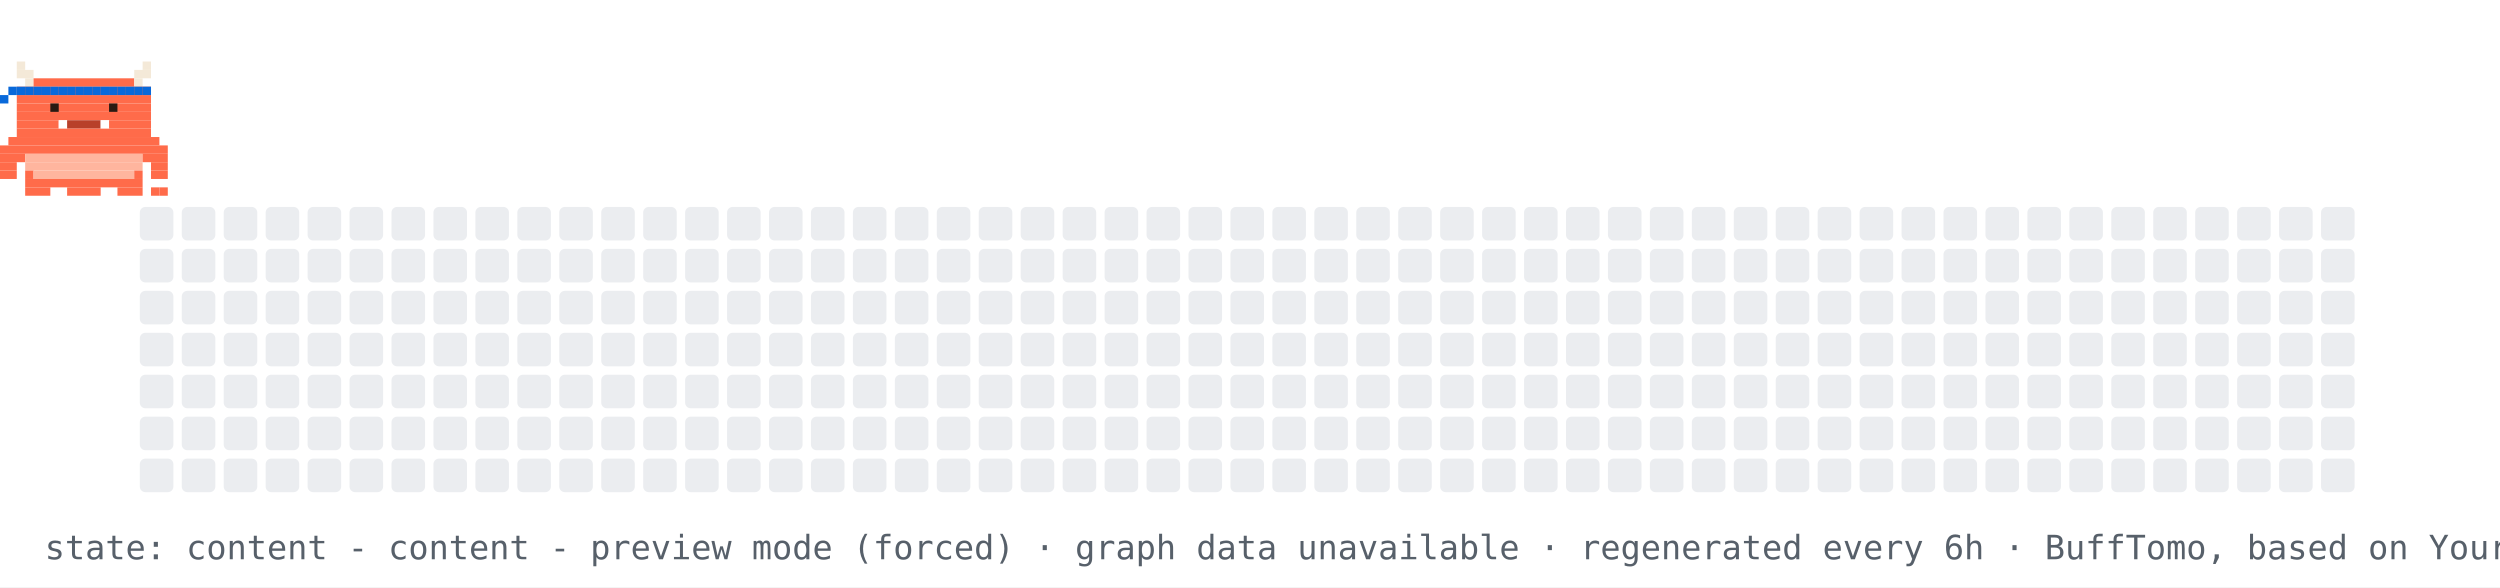
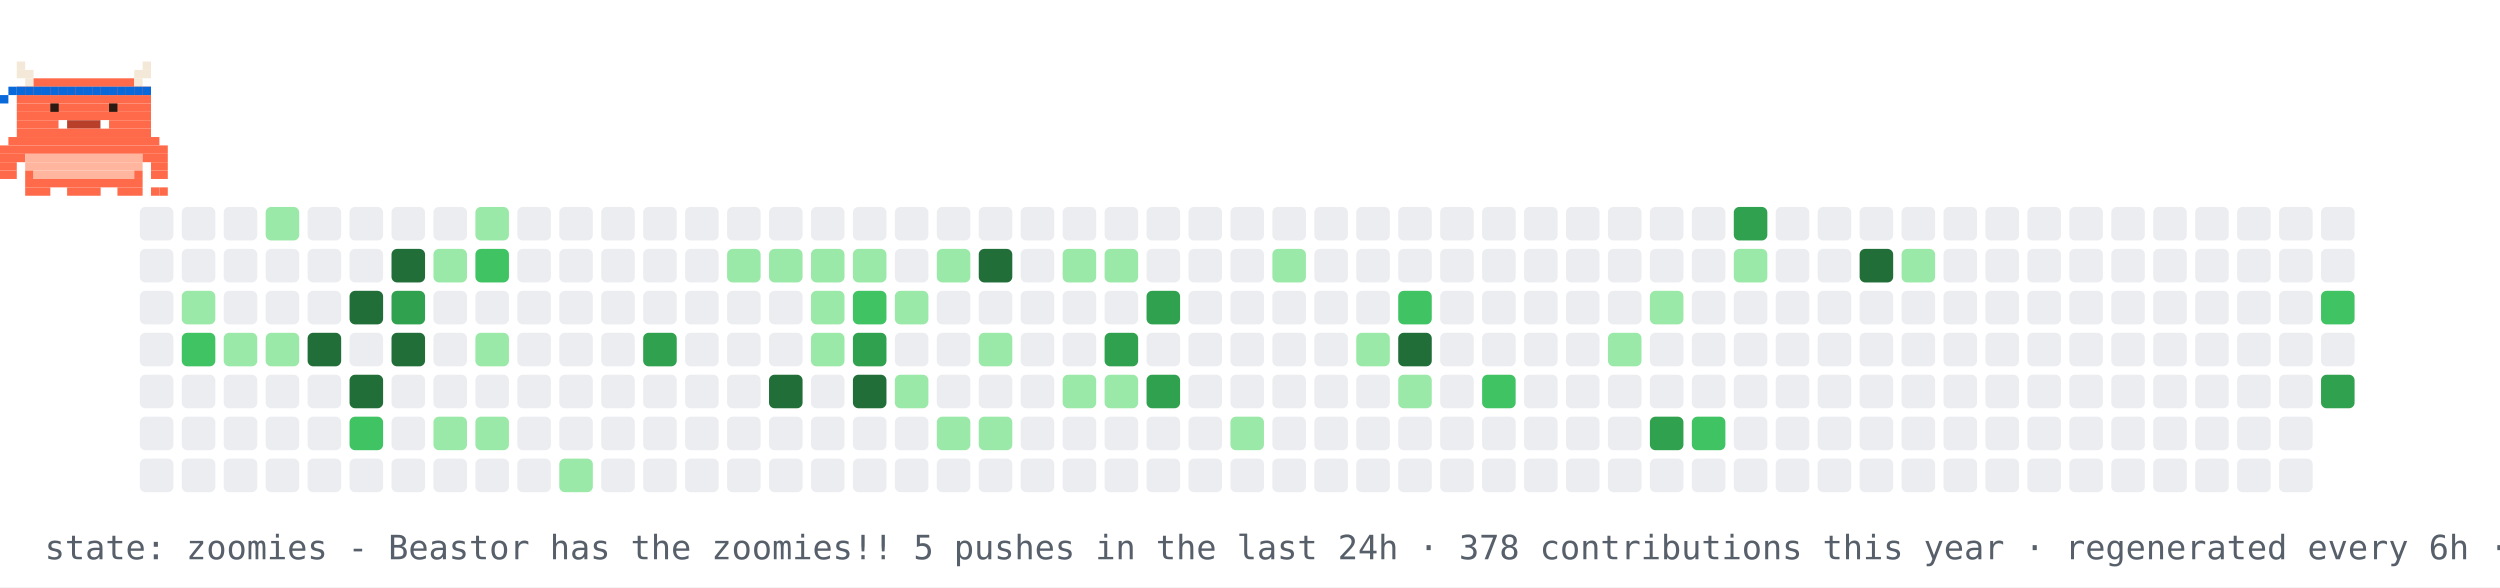
- <svg xmlns="http://www.w3.org/2000/svg" width="894" height="210" viewBox="0 0 894 210" role="img" aria-label="contribution graph Beastor: content">
+ <svg xmlns="http://www.w3.org/2000/svg" width="894" height="210" viewBox="0 0 894 210" role="img" aria-label="contribution graph Beastor: zoomies">
  <rect width="894" height="210" fill="#ffffff" />
  <rect x="50" y="74" width="12" height="12" rx="2" fill="#ebedf0" />
  <rect x="50" y="89" width="12" height="12" rx="2" fill="#ebedf0" />
  <rect x="50" y="104" width="12" height="12" rx="2" fill="#ebedf0" />
  <rect x="50" y="119" width="12" height="12" rx="2" fill="#ebedf0" />
  <rect x="50" y="134" width="12" height="12" rx="2" fill="#ebedf0" />
  <rect x="50" y="149" width="12" height="12" rx="2" fill="#ebedf0" />
  <rect x="50" y="164" width="12" height="12" rx="2" fill="#ebedf0" />
  <rect x="65" y="74" width="12" height="12" rx="2" fill="#ebedf0" />
  <rect x="65" y="89" width="12" height="12" rx="2" fill="#ebedf0" />
-   <rect x="65" y="104" width="12" height="12" rx="2" fill="#ebedf0" />
-   <rect x="65" y="119" width="12" height="12" rx="2" fill="#ebedf0" />
+   <rect x="65" y="104" width="12" height="12" rx="2" fill="#9be9a8" />
+   <rect x="65" y="119" width="12" height="12" rx="2" fill="#40c463" />
  <rect x="65" y="134" width="12" height="12" rx="2" fill="#ebedf0" />
  <rect x="65" y="149" width="12" height="12" rx="2" fill="#ebedf0" />
  <rect x="65" y="164" width="12" height="12" rx="2" fill="#ebedf0" />
  <rect x="80" y="74" width="12" height="12" rx="2" fill="#ebedf0" />
  <rect x="80" y="89" width="12" height="12" rx="2" fill="#ebedf0" />
  <rect x="80" y="104" width="12" height="12" rx="2" fill="#ebedf0" />
-   <rect x="80" y="119" width="12" height="12" rx="2" fill="#ebedf0" />
+   <rect x="80" y="119" width="12" height="12" rx="2" fill="#9be9a8" />
  <rect x="80" y="134" width="12" height="12" rx="2" fill="#ebedf0" />
  <rect x="80" y="149" width="12" height="12" rx="2" fill="#ebedf0" />
  <rect x="80" y="164" width="12" height="12" rx="2" fill="#ebedf0" />
-   <rect x="95" y="74" width="12" height="12" rx="2" fill="#ebedf0" />
+   <rect x="95" y="74" width="12" height="12" rx="2" fill="#9be9a8" />
  <rect x="95" y="89" width="12" height="12" rx="2" fill="#ebedf0" />
  <rect x="95" y="104" width="12" height="12" rx="2" fill="#ebedf0" />
-   <rect x="95" y="119" width="12" height="12" rx="2" fill="#ebedf0" />
+   <rect x="95" y="119" width="12" height="12" rx="2" fill="#9be9a8" />
  <rect x="95" y="134" width="12" height="12" rx="2" fill="#ebedf0" />
  <rect x="95" y="149" width="12" height="12" rx="2" fill="#ebedf0" />
  <rect x="95" y="164" width="12" height="12" rx="2" fill="#ebedf0" />
  <rect x="110" y="74" width="12" height="12" rx="2" fill="#ebedf0" />
  <rect x="110" y="89" width="12" height="12" rx="2" fill="#ebedf0" />
  <rect x="110" y="104" width="12" height="12" rx="2" fill="#ebedf0" />
-   <rect x="110" y="119" width="12" height="12" rx="2" fill="#ebedf0" />
+   <rect x="110" y="119" width="12" height="12" rx="2" fill="#216e39" />
  <rect x="110" y="134" width="12" height="12" rx="2" fill="#ebedf0" />
  <rect x="110" y="149" width="12" height="12" rx="2" fill="#ebedf0" />
  <rect x="110" y="164" width="12" height="12" rx="2" fill="#ebedf0" />
  <rect x="125" y="74" width="12" height="12" rx="2" fill="#ebedf0" />
  <rect x="125" y="89" width="12" height="12" rx="2" fill="#ebedf0" />
-   <rect x="125" y="104" width="12" height="12" rx="2" fill="#ebedf0" />
+   <rect x="125" y="104" width="12" height="12" rx="2" fill="#216e39" />
  <rect x="125" y="119" width="12" height="12" rx="2" fill="#ebedf0" />
-   <rect x="125" y="134" width="12" height="12" rx="2" fill="#ebedf0" />
-   <rect x="125" y="149" width="12" height="12" rx="2" fill="#ebedf0" />
+   <rect x="125" y="134" width="12" height="12" rx="2" fill="#216e39" />
+   <rect x="125" y="149" width="12" height="12" rx="2" fill="#40c463" />
  <rect x="125" y="164" width="12" height="12" rx="2" fill="#ebedf0" />
  <rect x="140" y="74" width="12" height="12" rx="2" fill="#ebedf0" />
-   <rect x="140" y="89" width="12" height="12" rx="2" fill="#ebedf0" />
-   <rect x="140" y="104" width="12" height="12" rx="2" fill="#ebedf0" />
-   <rect x="140" y="119" width="12" height="12" rx="2" fill="#ebedf0" />
+   <rect x="140" y="89" width="12" height="12" rx="2" fill="#216e39" />
+   <rect x="140" y="104" width="12" height="12" rx="2" fill="#30a14e" />
+   <rect x="140" y="119" width="12" height="12" rx="2" fill="#216e39" />
  <rect x="140" y="134" width="12" height="12" rx="2" fill="#ebedf0" />
  <rect x="140" y="149" width="12" height="12" rx="2" fill="#ebedf0" />
  <rect x="140" y="164" width="12" height="12" rx="2" fill="#ebedf0" />
  <rect x="155" y="74" width="12" height="12" rx="2" fill="#ebedf0" />
-   <rect x="155" y="89" width="12" height="12" rx="2" fill="#ebedf0" />
+   <rect x="155" y="89" width="12" height="12" rx="2" fill="#9be9a8" />
  <rect x="155" y="104" width="12" height="12" rx="2" fill="#ebedf0" />
  <rect x="155" y="119" width="12" height="12" rx="2" fill="#ebedf0" />
  <rect x="155" y="134" width="12" height="12" rx="2" fill="#ebedf0" />
-   <rect x="155" y="149" width="12" height="12" rx="2" fill="#ebedf0" />
+   <rect x="155" y="149" width="12" height="12" rx="2" fill="#9be9a8" />
  <rect x="155" y="164" width="12" height="12" rx="2" fill="#ebedf0" />
-   <rect x="170" y="74" width="12" height="12" rx="2" fill="#ebedf0" />
-   <rect x="170" y="89" width="12" height="12" rx="2" fill="#ebedf0" />
+   <rect x="170" y="74" width="12" height="12" rx="2" fill="#9be9a8" />
+   <rect x="170" y="89" width="12" height="12" rx="2" fill="#40c463" />
  <rect x="170" y="104" width="12" height="12" rx="2" fill="#ebedf0" />
-   <rect x="170" y="119" width="12" height="12" rx="2" fill="#ebedf0" />
+   <rect x="170" y="119" width="12" height="12" rx="2" fill="#9be9a8" />
  <rect x="170" y="134" width="12" height="12" rx="2" fill="#ebedf0" />
-   <rect x="170" y="149" width="12" height="12" rx="2" fill="#ebedf0" />
+   <rect x="170" y="149" width="12" height="12" rx="2" fill="#9be9a8" />
  <rect x="170" y="164" width="12" height="12" rx="2" fill="#ebedf0" />
  <rect x="185" y="74" width="12" height="12" rx="2" fill="#ebedf0" />
  <rect x="185" y="89" width="12" height="12" rx="2" fill="#ebedf0" />
  <rect x="185" y="104" width="12" height="12" rx="2" fill="#ebedf0" />
  <rect x="185" y="119" width="12" height="12" rx="2" fill="#ebedf0" />
  <rect x="185" y="134" width="12" height="12" rx="2" fill="#ebedf0" />
  <rect x="185" y="149" width="12" height="12" rx="2" fill="#ebedf0" />
  <rect x="185" y="164" width="12" height="12" rx="2" fill="#ebedf0" />
  <rect x="200" y="74" width="12" height="12" rx="2" fill="#ebedf0" />
  <rect x="200" y="89" width="12" height="12" rx="2" fill="#ebedf0" />
  <rect x="200" y="104" width="12" height="12" rx="2" fill="#ebedf0" />
  <rect x="200" y="119" width="12" height="12" rx="2" fill="#ebedf0" />
  <rect x="200" y="134" width="12" height="12" rx="2" fill="#ebedf0" />
  <rect x="200" y="149" width="12" height="12" rx="2" fill="#ebedf0" />
-   <rect x="200" y="164" width="12" height="12" rx="2" fill="#ebedf0" />
+   <rect x="200" y="164" width="12" height="12" rx="2" fill="#9be9a8" />
  <rect x="215" y="74" width="12" height="12" rx="2" fill="#ebedf0" />
  <rect x="215" y="89" width="12" height="12" rx="2" fill="#ebedf0" />
  <rect x="215" y="104" width="12" height="12" rx="2" fill="#ebedf0" />
  <rect x="215" y="119" width="12" height="12" rx="2" fill="#ebedf0" />
  <rect x="215" y="134" width="12" height="12" rx="2" fill="#ebedf0" />
  <rect x="215" y="149" width="12" height="12" rx="2" fill="#ebedf0" />
  <rect x="215" y="164" width="12" height="12" rx="2" fill="#ebedf0" />
  <rect x="230" y="74" width="12" height="12" rx="2" fill="#ebedf0" />
  <rect x="230" y="89" width="12" height="12" rx="2" fill="#ebedf0" />
  <rect x="230" y="104" width="12" height="12" rx="2" fill="#ebedf0" />
-   <rect x="230" y="119" width="12" height="12" rx="2" fill="#ebedf0" />
+   <rect x="230" y="119" width="12" height="12" rx="2" fill="#30a14e" />
  <rect x="230" y="134" width="12" height="12" rx="2" fill="#ebedf0" />
  <rect x="230" y="149" width="12" height="12" rx="2" fill="#ebedf0" />
  <rect x="230" y="164" width="12" height="12" rx="2" fill="#ebedf0" />
  <rect x="245" y="74" width="12" height="12" rx="2" fill="#ebedf0" />
  <rect x="245" y="89" width="12" height="12" rx="2" fill="#ebedf0" />
  <rect x="245" y="104" width="12" height="12" rx="2" fill="#ebedf0" />
  <rect x="245" y="119" width="12" height="12" rx="2" fill="#ebedf0" />
  <rect x="245" y="134" width="12" height="12" rx="2" fill="#ebedf0" />
  <rect x="245" y="149" width="12" height="12" rx="2" fill="#ebedf0" />
  <rect x="245" y="164" width="12" height="12" rx="2" fill="#ebedf0" />
  <rect x="260" y="74" width="12" height="12" rx="2" fill="#ebedf0" />
-   <rect x="260" y="89" width="12" height="12" rx="2" fill="#ebedf0" />
+   <rect x="260" y="89" width="12" height="12" rx="2" fill="#9be9a8" />
  <rect x="260" y="104" width="12" height="12" rx="2" fill="#ebedf0" />
  <rect x="260" y="119" width="12" height="12" rx="2" fill="#ebedf0" />
  <rect x="260" y="134" width="12" height="12" rx="2" fill="#ebedf0" />
  <rect x="260" y="149" width="12" height="12" rx="2" fill="#ebedf0" />
  <rect x="260" y="164" width="12" height="12" rx="2" fill="#ebedf0" />
  <rect x="275" y="74" width="12" height="12" rx="2" fill="#ebedf0" />
-   <rect x="275" y="89" width="12" height="12" rx="2" fill="#ebedf0" />
+   <rect x="275" y="89" width="12" height="12" rx="2" fill="#9be9a8" />
  <rect x="275" y="104" width="12" height="12" rx="2" fill="#ebedf0" />
  <rect x="275" y="119" width="12" height="12" rx="2" fill="#ebedf0" />
-   <rect x="275" y="134" width="12" height="12" rx="2" fill="#ebedf0" />
+   <rect x="275" y="134" width="12" height="12" rx="2" fill="#216e39" />
  <rect x="275" y="149" width="12" height="12" rx="2" fill="#ebedf0" />
  <rect x="275" y="164" width="12" height="12" rx="2" fill="#ebedf0" />
  <rect x="290" y="74" width="12" height="12" rx="2" fill="#ebedf0" />
-   <rect x="290" y="89" width="12" height="12" rx="2" fill="#ebedf0" />
-   <rect x="290" y="104" width="12" height="12" rx="2" fill="#ebedf0" />
-   <rect x="290" y="119" width="12" height="12" rx="2" fill="#ebedf0" />
+   <rect x="290" y="89" width="12" height="12" rx="2" fill="#9be9a8" />
+   <rect x="290" y="104" width="12" height="12" rx="2" fill="#9be9a8" />
+   <rect x="290" y="119" width="12" height="12" rx="2" fill="#9be9a8" />
  <rect x="290" y="134" width="12" height="12" rx="2" fill="#ebedf0" />
  <rect x="290" y="149" width="12" height="12" rx="2" fill="#ebedf0" />
  <rect x="290" y="164" width="12" height="12" rx="2" fill="#ebedf0" />
  <rect x="305" y="74" width="12" height="12" rx="2" fill="#ebedf0" />
-   <rect x="305" y="89" width="12" height="12" rx="2" fill="#ebedf0" />
-   <rect x="305" y="104" width="12" height="12" rx="2" fill="#ebedf0" />
-   <rect x="305" y="119" width="12" height="12" rx="2" fill="#ebedf0" />
-   <rect x="305" y="134" width="12" height="12" rx="2" fill="#ebedf0" />
+   <rect x="305" y="89" width="12" height="12" rx="2" fill="#9be9a8" />
+   <rect x="305" y="104" width="12" height="12" rx="2" fill="#40c463" />
+   <rect x="305" y="119" width="12" height="12" rx="2" fill="#30a14e" />
+   <rect x="305" y="134" width="12" height="12" rx="2" fill="#216e39" />
  <rect x="305" y="149" width="12" height="12" rx="2" fill="#ebedf0" />
  <rect x="305" y="164" width="12" height="12" rx="2" fill="#ebedf0" />
  <rect x="320" y="74" width="12" height="12" rx="2" fill="#ebedf0" />
  <rect x="320" y="89" width="12" height="12" rx="2" fill="#ebedf0" />
-   <rect x="320" y="104" width="12" height="12" rx="2" fill="#ebedf0" />
+   <rect x="320" y="104" width="12" height="12" rx="2" fill="#9be9a8" />
  <rect x="320" y="119" width="12" height="12" rx="2" fill="#ebedf0" />
-   <rect x="320" y="134" width="12" height="12" rx="2" fill="#ebedf0" />
+   <rect x="320" y="134" width="12" height="12" rx="2" fill="#9be9a8" />
  <rect x="320" y="149" width="12" height="12" rx="2" fill="#ebedf0" />
  <rect x="320" y="164" width="12" height="12" rx="2" fill="#ebedf0" />
  <rect x="335" y="74" width="12" height="12" rx="2" fill="#ebedf0" />
-   <rect x="335" y="89" width="12" height="12" rx="2" fill="#ebedf0" />
+   <rect x="335" y="89" width="12" height="12" rx="2" fill="#9be9a8" />
  <rect x="335" y="104" width="12" height="12" rx="2" fill="#ebedf0" />
  <rect x="335" y="119" width="12" height="12" rx="2" fill="#ebedf0" />
  <rect x="335" y="134" width="12" height="12" rx="2" fill="#ebedf0" />
-   <rect x="335" y="149" width="12" height="12" rx="2" fill="#ebedf0" />
+   <rect x="335" y="149" width="12" height="12" rx="2" fill="#9be9a8" />
  <rect x="335" y="164" width="12" height="12" rx="2" fill="#ebedf0" />
  <rect x="350" y="74" width="12" height="12" rx="2" fill="#ebedf0" />
-   <rect x="350" y="89" width="12" height="12" rx="2" fill="#ebedf0" />
+   <rect x="350" y="89" width="12" height="12" rx="2" fill="#216e39" />
  <rect x="350" y="104" width="12" height="12" rx="2" fill="#ebedf0" />
-   <rect x="350" y="119" width="12" height="12" rx="2" fill="#ebedf0" />
+   <rect x="350" y="119" width="12" height="12" rx="2" fill="#9be9a8" />
  <rect x="350" y="134" width="12" height="12" rx="2" fill="#ebedf0" />
-   <rect x="350" y="149" width="12" height="12" rx="2" fill="#ebedf0" />
+   <rect x="350" y="149" width="12" height="12" rx="2" fill="#9be9a8" />
  <rect x="350" y="164" width="12" height="12" rx="2" fill="#ebedf0" />
  <rect x="365" y="74" width="12" height="12" rx="2" fill="#ebedf0" />
  <rect x="365" y="89" width="12" height="12" rx="2" fill="#ebedf0" />
  <rect x="365" y="104" width="12" height="12" rx="2" fill="#ebedf0" />
  <rect x="365" y="119" width="12" height="12" rx="2" fill="#ebedf0" />
  <rect x="365" y="134" width="12" height="12" rx="2" fill="#ebedf0" />
  <rect x="365" y="149" width="12" height="12" rx="2" fill="#ebedf0" />
  <rect x="365" y="164" width="12" height="12" rx="2" fill="#ebedf0" />
  <rect x="380" y="74" width="12" height="12" rx="2" fill="#ebedf0" />
-   <rect x="380" y="89" width="12" height="12" rx="2" fill="#ebedf0" />
+   <rect x="380" y="89" width="12" height="12" rx="2" fill="#9be9a8" />
  <rect x="380" y="104" width="12" height="12" rx="2" fill="#ebedf0" />
  <rect x="380" y="119" width="12" height="12" rx="2" fill="#ebedf0" />
-   <rect x="380" y="134" width="12" height="12" rx="2" fill="#ebedf0" />
+   <rect x="380" y="134" width="12" height="12" rx="2" fill="#9be9a8" />
  <rect x="380" y="149" width="12" height="12" rx="2" fill="#ebedf0" />
  <rect x="380" y="164" width="12" height="12" rx="2" fill="#ebedf0" />
  <rect x="395" y="74" width="12" height="12" rx="2" fill="#ebedf0" />
-   <rect x="395" y="89" width="12" height="12" rx="2" fill="#ebedf0" />
+   <rect x="395" y="89" width="12" height="12" rx="2" fill="#9be9a8" />
  <rect x="395" y="104" width="12" height="12" rx="2" fill="#ebedf0" />
-   <rect x="395" y="119" width="12" height="12" rx="2" fill="#ebedf0" />
-   <rect x="395" y="134" width="12" height="12" rx="2" fill="#ebedf0" />
+   <rect x="395" y="119" width="12" height="12" rx="2" fill="#30a14e" />
+   <rect x="395" y="134" width="12" height="12" rx="2" fill="#9be9a8" />
  <rect x="395" y="149" width="12" height="12" rx="2" fill="#ebedf0" />
  <rect x="395" y="164" width="12" height="12" rx="2" fill="#ebedf0" />
  <rect x="410" y="74" width="12" height="12" rx="2" fill="#ebedf0" />
  <rect x="410" y="89" width="12" height="12" rx="2" fill="#ebedf0" />
-   <rect x="410" y="104" width="12" height="12" rx="2" fill="#ebedf0" />
+   <rect x="410" y="104" width="12" height="12" rx="2" fill="#30a14e" />
  <rect x="410" y="119" width="12" height="12" rx="2" fill="#ebedf0" />
-   <rect x="410" y="134" width="12" height="12" rx="2" fill="#ebedf0" />
+   <rect x="410" y="134" width="12" height="12" rx="2" fill="#30a14e" />
  <rect x="410" y="149" width="12" height="12" rx="2" fill="#ebedf0" />
  <rect x="410" y="164" width="12" height="12" rx="2" fill="#ebedf0" />
  <rect x="425" y="74" width="12" height="12" rx="2" fill="#ebedf0" />
  <rect x="425" y="89" width="12" height="12" rx="2" fill="#ebedf0" />
  <rect x="425" y="104" width="12" height="12" rx="2" fill="#ebedf0" />
  <rect x="425" y="119" width="12" height="12" rx="2" fill="#ebedf0" />
  <rect x="425" y="134" width="12" height="12" rx="2" fill="#ebedf0" />
  <rect x="425" y="149" width="12" height="12" rx="2" fill="#ebedf0" />
  <rect x="425" y="164" width="12" height="12" rx="2" fill="#ebedf0" />
  <rect x="440" y="74" width="12" height="12" rx="2" fill="#ebedf0" />
  <rect x="440" y="89" width="12" height="12" rx="2" fill="#ebedf0" />
  <rect x="440" y="104" width="12" height="12" rx="2" fill="#ebedf0" />
  <rect x="440" y="119" width="12" height="12" rx="2" fill="#ebedf0" />
  <rect x="440" y="134" width="12" height="12" rx="2" fill="#ebedf0" />
-   <rect x="440" y="149" width="12" height="12" rx="2" fill="#ebedf0" />
+   <rect x="440" y="149" width="12" height="12" rx="2" fill="#9be9a8" />
  <rect x="440" y="164" width="12" height="12" rx="2" fill="#ebedf0" />
  <rect x="455" y="74" width="12" height="12" rx="2" fill="#ebedf0" />
-   <rect x="455" y="89" width="12" height="12" rx="2" fill="#ebedf0" />
+   <rect x="455" y="89" width="12" height="12" rx="2" fill="#9be9a8" />
  <rect x="455" y="104" width="12" height="12" rx="2" fill="#ebedf0" />
  <rect x="455" y="119" width="12" height="12" rx="2" fill="#ebedf0" />
  <rect x="455" y="134" width="12" height="12" rx="2" fill="#ebedf0" />
  <rect x="455" y="149" width="12" height="12" rx="2" fill="#ebedf0" />
  <rect x="455" y="164" width="12" height="12" rx="2" fill="#ebedf0" />
  <rect x="470" y="74" width="12" height="12" rx="2" fill="#ebedf0" />
  <rect x="470" y="89" width="12" height="12" rx="2" fill="#ebedf0" />
  <rect x="470" y="104" width="12" height="12" rx="2" fill="#ebedf0" />
  <rect x="470" y="119" width="12" height="12" rx="2" fill="#ebedf0" />
  <rect x="470" y="134" width="12" height="12" rx="2" fill="#ebedf0" />
  <rect x="470" y="149" width="12" height="12" rx="2" fill="#ebedf0" />
  <rect x="470" y="164" width="12" height="12" rx="2" fill="#ebedf0" />
  <rect x="485" y="74" width="12" height="12" rx="2" fill="#ebedf0" />
  <rect x="485" y="89" width="12" height="12" rx="2" fill="#ebedf0" />
  <rect x="485" y="104" width="12" height="12" rx="2" fill="#ebedf0" />
-   <rect x="485" y="119" width="12" height="12" rx="2" fill="#ebedf0" />
+   <rect x="485" y="119" width="12" height="12" rx="2" fill="#9be9a8" />
  <rect x="485" y="134" width="12" height="12" rx="2" fill="#ebedf0" />
  <rect x="485" y="149" width="12" height="12" rx="2" fill="#ebedf0" />
  <rect x="485" y="164" width="12" height="12" rx="2" fill="#ebedf0" />
  <rect x="500" y="74" width="12" height="12" rx="2" fill="#ebedf0" />
  <rect x="500" y="89" width="12" height="12" rx="2" fill="#ebedf0" />
-   <rect x="500" y="104" width="12" height="12" rx="2" fill="#ebedf0" />
-   <rect x="500" y="119" width="12" height="12" rx="2" fill="#ebedf0" />
-   <rect x="500" y="134" width="12" height="12" rx="2" fill="#ebedf0" />
+   <rect x="500" y="104" width="12" height="12" rx="2" fill="#40c463" />
+   <rect x="500" y="119" width="12" height="12" rx="2" fill="#216e39" />
+   <rect x="500" y="134" width="12" height="12" rx="2" fill="#9be9a8" />
  <rect x="500" y="149" width="12" height="12" rx="2" fill="#ebedf0" />
  <rect x="500" y="164" width="12" height="12" rx="2" fill="#ebedf0" />
  <rect x="515" y="74" width="12" height="12" rx="2" fill="#ebedf0" />
  <rect x="515" y="89" width="12" height="12" rx="2" fill="#ebedf0" />
  <rect x="515" y="104" width="12" height="12" rx="2" fill="#ebedf0" />
  <rect x="515" y="119" width="12" height="12" rx="2" fill="#ebedf0" />
  <rect x="515" y="134" width="12" height="12" rx="2" fill="#ebedf0" />
  <rect x="515" y="149" width="12" height="12" rx="2" fill="#ebedf0" />
  <rect x="515" y="164" width="12" height="12" rx="2" fill="#ebedf0" />
  <rect x="530" y="74" width="12" height="12" rx="2" fill="#ebedf0" />
  <rect x="530" y="89" width="12" height="12" rx="2" fill="#ebedf0" />
  <rect x="530" y="104" width="12" height="12" rx="2" fill="#ebedf0" />
  <rect x="530" y="119" width="12" height="12" rx="2" fill="#ebedf0" />
-   <rect x="530" y="134" width="12" height="12" rx="2" fill="#ebedf0" />
+   <rect x="530" y="134" width="12" height="12" rx="2" fill="#40c463" />
  <rect x="530" y="149" width="12" height="12" rx="2" fill="#ebedf0" />
  <rect x="530" y="164" width="12" height="12" rx="2" fill="#ebedf0" />
  <rect x="545" y="74" width="12" height="12" rx="2" fill="#ebedf0" />
  <rect x="545" y="89" width="12" height="12" rx="2" fill="#ebedf0" />
  <rect x="545" y="104" width="12" height="12" rx="2" fill="#ebedf0" />
  <rect x="545" y="119" width="12" height="12" rx="2" fill="#ebedf0" />
  <rect x="545" y="134" width="12" height="12" rx="2" fill="#ebedf0" />
  <rect x="545" y="149" width="12" height="12" rx="2" fill="#ebedf0" />
  <rect x="545" y="164" width="12" height="12" rx="2" fill="#ebedf0" />
  <rect x="560" y="74" width="12" height="12" rx="2" fill="#ebedf0" />
  <rect x="560" y="89" width="12" height="12" rx="2" fill="#ebedf0" />
  <rect x="560" y="104" width="12" height="12" rx="2" fill="#ebedf0" />
  <rect x="560" y="119" width="12" height="12" rx="2" fill="#ebedf0" />
  <rect x="560" y="134" width="12" height="12" rx="2" fill="#ebedf0" />
  <rect x="560" y="149" width="12" height="12" rx="2" fill="#ebedf0" />
  <rect x="560" y="164" width="12" height="12" rx="2" fill="#ebedf0" />
  <rect x="575" y="74" width="12" height="12" rx="2" fill="#ebedf0" />
  <rect x="575" y="89" width="12" height="12" rx="2" fill="#ebedf0" />
  <rect x="575" y="104" width="12" height="12" rx="2" fill="#ebedf0" />
-   <rect x="575" y="119" width="12" height="12" rx="2" fill="#ebedf0" />
+   <rect x="575" y="119" width="12" height="12" rx="2" fill="#9be9a8" />
  <rect x="575" y="134" width="12" height="12" rx="2" fill="#ebedf0" />
  <rect x="575" y="149" width="12" height="12" rx="2" fill="#ebedf0" />
  <rect x="575" y="164" width="12" height="12" rx="2" fill="#ebedf0" />
  <rect x="590" y="74" width="12" height="12" rx="2" fill="#ebedf0" />
  <rect x="590" y="89" width="12" height="12" rx="2" fill="#ebedf0" />
-   <rect x="590" y="104" width="12" height="12" rx="2" fill="#ebedf0" />
+   <rect x="590" y="104" width="12" height="12" rx="2" fill="#9be9a8" />
  <rect x="590" y="119" width="12" height="12" rx="2" fill="#ebedf0" />
  <rect x="590" y="134" width="12" height="12" rx="2" fill="#ebedf0" />
-   <rect x="590" y="149" width="12" height="12" rx="2" fill="#ebedf0" />
+   <rect x="590" y="149" width="12" height="12" rx="2" fill="#30a14e" />
  <rect x="590" y="164" width="12" height="12" rx="2" fill="#ebedf0" />
  <rect x="605" y="74" width="12" height="12" rx="2" fill="#ebedf0" />
  <rect x="605" y="89" width="12" height="12" rx="2" fill="#ebedf0" />
  <rect x="605" y="104" width="12" height="12" rx="2" fill="#ebedf0" />
  <rect x="605" y="119" width="12" height="12" rx="2" fill="#ebedf0" />
  <rect x="605" y="134" width="12" height="12" rx="2" fill="#ebedf0" />
-   <rect x="605" y="149" width="12" height="12" rx="2" fill="#ebedf0" />
+   <rect x="605" y="149" width="12" height="12" rx="2" fill="#40c463" />
  <rect x="605" y="164" width="12" height="12" rx="2" fill="#ebedf0" />
-   <rect x="620" y="74" width="12" height="12" rx="2" fill="#ebedf0" />
-   <rect x="620" y="89" width="12" height="12" rx="2" fill="#ebedf0" />
+   <rect x="620" y="74" width="12" height="12" rx="2" fill="#30a14e" />
+   <rect x="620" y="89" width="12" height="12" rx="2" fill="#9be9a8" />
  <rect x="620" y="104" width="12" height="12" rx="2" fill="#ebedf0" />
  <rect x="620" y="119" width="12" height="12" rx="2" fill="#ebedf0" />
  <rect x="620" y="134" width="12" height="12" rx="2" fill="#ebedf0" />
  <rect x="620" y="149" width="12" height="12" rx="2" fill="#ebedf0" />
  <rect x="620" y="164" width="12" height="12" rx="2" fill="#ebedf0" />
  <rect x="635" y="74" width="12" height="12" rx="2" fill="#ebedf0" />
  <rect x="635" y="89" width="12" height="12" rx="2" fill="#ebedf0" />
  <rect x="635" y="104" width="12" height="12" rx="2" fill="#ebedf0" />
  <rect x="635" y="119" width="12" height="12" rx="2" fill="#ebedf0" />
  <rect x="635" y="134" width="12" height="12" rx="2" fill="#ebedf0" />
  <rect x="635" y="149" width="12" height="12" rx="2" fill="#ebedf0" />
  <rect x="635" y="164" width="12" height="12" rx="2" fill="#ebedf0" />
  <rect x="650" y="74" width="12" height="12" rx="2" fill="#ebedf0" />
  <rect x="650" y="89" width="12" height="12" rx="2" fill="#ebedf0" />
  <rect x="650" y="104" width="12" height="12" rx="2" fill="#ebedf0" />
  <rect x="650" y="119" width="12" height="12" rx="2" fill="#ebedf0" />
  <rect x="650" y="134" width="12" height="12" rx="2" fill="#ebedf0" />
  <rect x="650" y="149" width="12" height="12" rx="2" fill="#ebedf0" />
  <rect x="650" y="164" width="12" height="12" rx="2" fill="#ebedf0" />
  <rect x="665" y="74" width="12" height="12" rx="2" fill="#ebedf0" />
-   <rect x="665" y="89" width="12" height="12" rx="2" fill="#ebedf0" />
+   <rect x="665" y="89" width="12" height="12" rx="2" fill="#216e39" />
  <rect x="665" y="104" width="12" height="12" rx="2" fill="#ebedf0" />
  <rect x="665" y="119" width="12" height="12" rx="2" fill="#ebedf0" />
  <rect x="665" y="134" width="12" height="12" rx="2" fill="#ebedf0" />
  <rect x="665" y="149" width="12" height="12" rx="2" fill="#ebedf0" />
  <rect x="665" y="164" width="12" height="12" rx="2" fill="#ebedf0" />
  <rect x="680" y="74" width="12" height="12" rx="2" fill="#ebedf0" />
-   <rect x="680" y="89" width="12" height="12" rx="2" fill="#ebedf0" />
+   <rect x="680" y="89" width="12" height="12" rx="2" fill="#9be9a8" />
  <rect x="680" y="104" width="12" height="12" rx="2" fill="#ebedf0" />
  <rect x="680" y="119" width="12" height="12" rx="2" fill="#ebedf0" />
  <rect x="680" y="134" width="12" height="12" rx="2" fill="#ebedf0" />
  <rect x="680" y="149" width="12" height="12" rx="2" fill="#ebedf0" />
  <rect x="680" y="164" width="12" height="12" rx="2" fill="#ebedf0" />
  <rect x="695" y="74" width="12" height="12" rx="2" fill="#ebedf0" />
  <rect x="695" y="89" width="12" height="12" rx="2" fill="#ebedf0" />
  <rect x="695" y="104" width="12" height="12" rx="2" fill="#ebedf0" />
  <rect x="695" y="119" width="12" height="12" rx="2" fill="#ebedf0" />
  <rect x="695" y="134" width="12" height="12" rx="2" fill="#ebedf0" />
  <rect x="695" y="149" width="12" height="12" rx="2" fill="#ebedf0" />
  <rect x="695" y="164" width="12" height="12" rx="2" fill="#ebedf0" />
  <rect x="710" y="74" width="12" height="12" rx="2" fill="#ebedf0" />
  <rect x="710" y="89" width="12" height="12" rx="2" fill="#ebedf0" />
  <rect x="710" y="104" width="12" height="12" rx="2" fill="#ebedf0" />
  <rect x="710" y="119" width="12" height="12" rx="2" fill="#ebedf0" />
  <rect x="710" y="134" width="12" height="12" rx="2" fill="#ebedf0" />
  <rect x="710" y="149" width="12" height="12" rx="2" fill="#ebedf0" />
  <rect x="710" y="164" width="12" height="12" rx="2" fill="#ebedf0" />
  <rect x="725" y="74" width="12" height="12" rx="2" fill="#ebedf0" />
  <rect x="725" y="89" width="12" height="12" rx="2" fill="#ebedf0" />
  <rect x="725" y="104" width="12" height="12" rx="2" fill="#ebedf0" />
  <rect x="725" y="119" width="12" height="12" rx="2" fill="#ebedf0" />
  <rect x="725" y="134" width="12" height="12" rx="2" fill="#ebedf0" />
  <rect x="725" y="149" width="12" height="12" rx="2" fill="#ebedf0" />
  <rect x="725" y="164" width="12" height="12" rx="2" fill="#ebedf0" />
  <rect x="740" y="74" width="12" height="12" rx="2" fill="#ebedf0" />
  <rect x="740" y="89" width="12" height="12" rx="2" fill="#ebedf0" />
  <rect x="740" y="104" width="12" height="12" rx="2" fill="#ebedf0" />
  <rect x="740" y="119" width="12" height="12" rx="2" fill="#ebedf0" />
  <rect x="740" y="134" width="12" height="12" rx="2" fill="#ebedf0" />
  <rect x="740" y="149" width="12" height="12" rx="2" fill="#ebedf0" />
  <rect x="740" y="164" width="12" height="12" rx="2" fill="#ebedf0" />
  <rect x="755" y="74" width="12" height="12" rx="2" fill="#ebedf0" />
  <rect x="755" y="89" width="12" height="12" rx="2" fill="#ebedf0" />
  <rect x="755" y="104" width="12" height="12" rx="2" fill="#ebedf0" />
  <rect x="755" y="119" width="12" height="12" rx="2" fill="#ebedf0" />
  <rect x="755" y="134" width="12" height="12" rx="2" fill="#ebedf0" />
  <rect x="755" y="149" width="12" height="12" rx="2" fill="#ebedf0" />
  <rect x="755" y="164" width="12" height="12" rx="2" fill="#ebedf0" />
  <rect x="770" y="74" width="12" height="12" rx="2" fill="#ebedf0" />
  <rect x="770" y="89" width="12" height="12" rx="2" fill="#ebedf0" />
  <rect x="770" y="104" width="12" height="12" rx="2" fill="#ebedf0" />
  <rect x="770" y="119" width="12" height="12" rx="2" fill="#ebedf0" />
  <rect x="770" y="134" width="12" height="12" rx="2" fill="#ebedf0" />
  <rect x="770" y="149" width="12" height="12" rx="2" fill="#ebedf0" />
  <rect x="770" y="164" width="12" height="12" rx="2" fill="#ebedf0" />
  <rect x="785" y="74" width="12" height="12" rx="2" fill="#ebedf0" />
  <rect x="785" y="89" width="12" height="12" rx="2" fill="#ebedf0" />
  <rect x="785" y="104" width="12" height="12" rx="2" fill="#ebedf0" />
  <rect x="785" y="119" width="12" height="12" rx="2" fill="#ebedf0" />
  <rect x="785" y="134" width="12" height="12" rx="2" fill="#ebedf0" />
  <rect x="785" y="149" width="12" height="12" rx="2" fill="#ebedf0" />
  <rect x="785" y="164" width="12" height="12" rx="2" fill="#ebedf0" />
  <rect x="800" y="74" width="12" height="12" rx="2" fill="#ebedf0" />
  <rect x="800" y="89" width="12" height="12" rx="2" fill="#ebedf0" />
  <rect x="800" y="104" width="12" height="12" rx="2" fill="#ebedf0" />
  <rect x="800" y="119" width="12" height="12" rx="2" fill="#ebedf0" />
  <rect x="800" y="134" width="12" height="12" rx="2" fill="#ebedf0" />
  <rect x="800" y="149" width="12" height="12" rx="2" fill="#ebedf0" />
  <rect x="800" y="164" width="12" height="12" rx="2" fill="#ebedf0" />
  <rect x="815" y="74" width="12" height="12" rx="2" fill="#ebedf0" />
  <rect x="815" y="89" width="12" height="12" rx="2" fill="#ebedf0" />
  <rect x="815" y="104" width="12" height="12" rx="2" fill="#ebedf0" />
  <rect x="815" y="119" width="12" height="12" rx="2" fill="#ebedf0" />
  <rect x="815" y="134" width="12" height="12" rx="2" fill="#ebedf0" />
  <rect x="815" y="149" width="12" height="12" rx="2" fill="#ebedf0" />
  <rect x="815" y="164" width="12" height="12" rx="2" fill="#ebedf0" />
  <rect x="830" y="74" width="12" height="12" rx="2" fill="#ebedf0" />
  <rect x="830" y="89" width="12" height="12" rx="2" fill="#ebedf0" />
-   <rect x="830" y="104" width="12" height="12" rx="2" fill="#ebedf0" />
+   <rect x="830" y="104" width="12" height="12" rx="2" fill="#40c463" />
  <rect x="830" y="119" width="12" height="12" rx="2" fill="#ebedf0" />
-   <rect x="830" y="134" width="12" height="12" rx="2" fill="#ebedf0" />
-   <rect x="830" y="149" width="12" height="12" rx="2" fill="#ebedf0" />
-   <rect x="830" y="164" width="12" height="12" rx="2" fill="#ebedf0" />
+   <rect x="830" y="134" width="12" height="12" rx="2" fill="#30a14e" />
  <g>
-     <animateTransform attributeName="transform" type="translate" values="50 0;779 0;779 0;50 0;50 0" keyTimes="0;0.45;0.5;0.95;1" dur="30s" repeatCount="indefinite" />
+     <animateTransform attributeName="transform" type="translate" values="50 0;779 0;779 0;50 0;50 0" keyTimes="0;0.45;0.5;0.95;1" dur="16s" repeatCount="indefinite" />
    <g>
      <animateTransform attributeName="transform" type="translate" values="0 0;0 -4;0 0" keyTimes="0;0.5;1" dur="0.9s" repeatCount="indefinite" />
      <rect x="6" y="22" width="3" height="3" fill="#F4E9D8" />
      <rect x="51" y="22" width="3" height="3" fill="#F4E9D8" />
      <rect x="6" y="25" width="6" height="3" fill="#F4E9D8" />
      <rect x="48" y="25" width="6" height="3" fill="#F4E9D8" />
      <rect x="9" y="28" width="3" height="3" fill="#F4E9D8" />
      <rect x="12" y="28" width="36" height="3" fill="#FF6B4A" />
      <rect x="48" y="28" width="3" height="3" fill="#F4E9D8" />
      <rect x="6" y="31" width="48" height="3" fill="#FF6B4A" />
      <rect x="6" y="34" width="48" height="3" fill="#FF6B4A" />
      <rect x="6" y="37" width="48" height="3" fill="#FF6B4A" />
      <rect x="6" y="40" width="48" height="3" fill="#FF6B4A" />
      <rect x="6" y="43" width="15" height="3" fill="#FF6B4A" />
      <rect x="21" y="43" width="3" height="3" fill="#FFFFFF" />
      <rect x="24" y="43" width="12" height="3" fill="#B8402A" />
      <rect x="36" y="43" width="3" height="3" fill="#FFFFFF" />
      <rect x="39" y="43" width="15" height="3" fill="#FF6B4A" />
      <rect x="6" y="46" width="48" height="3" fill="#FF6B4A" />
      <rect x="3" y="49" width="54" height="3" fill="#FF6B4A" />
      <rect x="0" y="52" width="60" height="3" fill="#FF6B4A" />
      <rect x="0" y="55" width="9" height="3" fill="#FF6B4A" />
      <rect x="9" y="55" width="42" height="3" fill="#FFB59E" />
      <rect x="51" y="55" width="9" height="3" fill="#FF6B4A" />
      <rect x="0" y="58" width="6" height="3" fill="#FF6B4A" />
      <rect x="9" y="58" width="42" height="3" fill="#FFB59E" />
      <rect x="54" y="58" width="6" height="3" fill="#FF6B4A" />
      <rect x="0" y="61" width="6" height="3" fill="#FF6B4A" />
      <rect x="9" y="61" width="3" height="3" fill="#FF6B4A" />
      <rect x="12" y="61" width="36" height="3" fill="#FFB59E" />
      <rect x="48" y="61" width="3" height="3" fill="#FF6B4A" />
      <rect x="54" y="61" width="6" height="3" fill="#FF6B4A" />
      <rect x="9" y="64" width="42" height="3" fill="#FF6B4A" />
      <rect x="9" y="67" width="9" height="3" fill="#FF6B4A" />
      <rect x="24" y="67" width="12" height="3" fill="#FF6B4A" />
      <rect x="42" y="67" width="9" height="3" fill="#FF6B4A" />
      <rect x="6" y="31" width="3" height="3" fill="#0969da" />
      <rect x="9" y="31" width="3" height="3" fill="#0969da" />
      <rect x="12" y="31" width="3" height="3" fill="#0969da" />
      <rect x="15" y="31" width="3" height="3" fill="#0969da" />
      <rect x="18" y="31" width="3" height="3" fill="#0969da" />
      <rect x="21" y="31" width="3" height="3" fill="#0969da" />
      <rect x="24" y="31" width="3" height="3" fill="#0969da" />
      <rect x="27" y="31" width="3" height="3" fill="#0969da" />
      <rect x="30" y="31" width="3" height="3" fill="#0969da" />
      <rect x="33" y="31" width="3" height="3" fill="#0969da" />
      <rect x="36" y="31" width="3" height="3" fill="#0969da" />
      <rect x="39" y="31" width="3" height="3" fill="#0969da" />
      <rect x="42" y="31" width="3" height="3" fill="#0969da" />
      <rect x="45" y="31" width="3" height="3" fill="#0969da" />
      <rect x="48" y="31" width="3" height="3" fill="#0969da" />
      <rect x="51" y="31" width="3" height="3" fill="#0969da" />
      <rect x="3" y="31" width="3" height="3" fill="#0969da" />
      <rect x="0" y="34" width="3" height="3" fill="#0969da" />
      <rect x="54" y="67" width="3" height="3" fill="#FF6B4A" />
      <rect x="57" y="67" width="3" height="3" fill="#FF6B4A" />
      <g>
        <animate attributeName="opacity" values="1;0;1" keyTimes="0;0.96;1" calcMode="discrete" dur="4s" repeatCount="indefinite" />
        <rect x="18" y="37" width="3" height="3" fill="#2A1A12" />
        <rect x="39" y="37" width="3" height="3" fill="#2A1A12" />
      </g>
      <g opacity="0">
        <animate attributeName="opacity" values="0;1;0" keyTimes="0;0.96;1" calcMode="discrete" dur="4s" repeatCount="indefinite" />
        <rect x="18" y="37" width="3" height="3" fill="#FF6B4A" />
        <rect x="39" y="37" width="3" height="3" fill="#FF6B4A" />
      </g>
-       <g opacity="0">
-         <animateTransform attributeName="transform" type="translate" values="0 0;4 -12" dur="2.4s" begin="0.6s" repeatCount="indefinite" />
-         <animate attributeName="opacity" values="0;1;1;0" keyTimes="0;0.2;0.7;1" dur="2.4s" begin="0.6s" repeatCount="indefinite" />
-         <rect x="26" y="10" width="2" height="2" fill="#cf222e" />
-         <rect x="30" y="10" width="2" height="2" fill="#cf222e" />
-         <rect x="24" y="12" width="10" height="2" fill="#cf222e" />
-         <rect x="24" y="14" width="10" height="2" fill="#cf222e" />
-         <rect x="26" y="16" width="6" height="2" fill="#cf222e" />
-         <rect x="28" y="18" width="2" height="2" fill="#cf222e" />
-       </g>
-       <g opacity="0">
-         <animateTransform attributeName="transform" type="translate" values="0 0;4 -12" dur="2.4s" begin="2.1s" repeatCount="indefinite" />
-         <animate attributeName="opacity" values="0;1;1;0" keyTimes="0;0.2;0.7;1" dur="2.4s" begin="2.1s" repeatCount="indefinite" />
-         <rect x="35" y="10" width="2" height="2" fill="#cf222e" />
-         <rect x="39" y="10" width="2" height="2" fill="#cf222e" />
-         <rect x="33" y="12" width="10" height="2" fill="#cf222e" />
-         <rect x="33" y="14" width="10" height="2" fill="#cf222e" />
-         <rect x="35" y="16" width="6" height="2" fill="#cf222e" />
-         <rect x="37" y="18" width="2" height="2" fill="#cf222e" />
-       </g>
    </g>
  </g>
-   <text x="16" y="200" font-family="monospace" font-size="12" fill="#57606a">state: content - content - preview mode (forced) · graph data unavailable · regenerated every 6h · BuffTomo, based on YourTomo by prsdx</text>
+   <text x="16" y="200" font-family="monospace" font-size="12" fill="#57606a">state: zoomies - Beastor has the zoomies!! 5 pushes in the last 24h · 378 contributions this year · regenerated every 6h · BuffTomo, based on YourTomo by prsdx</text>
</svg>
